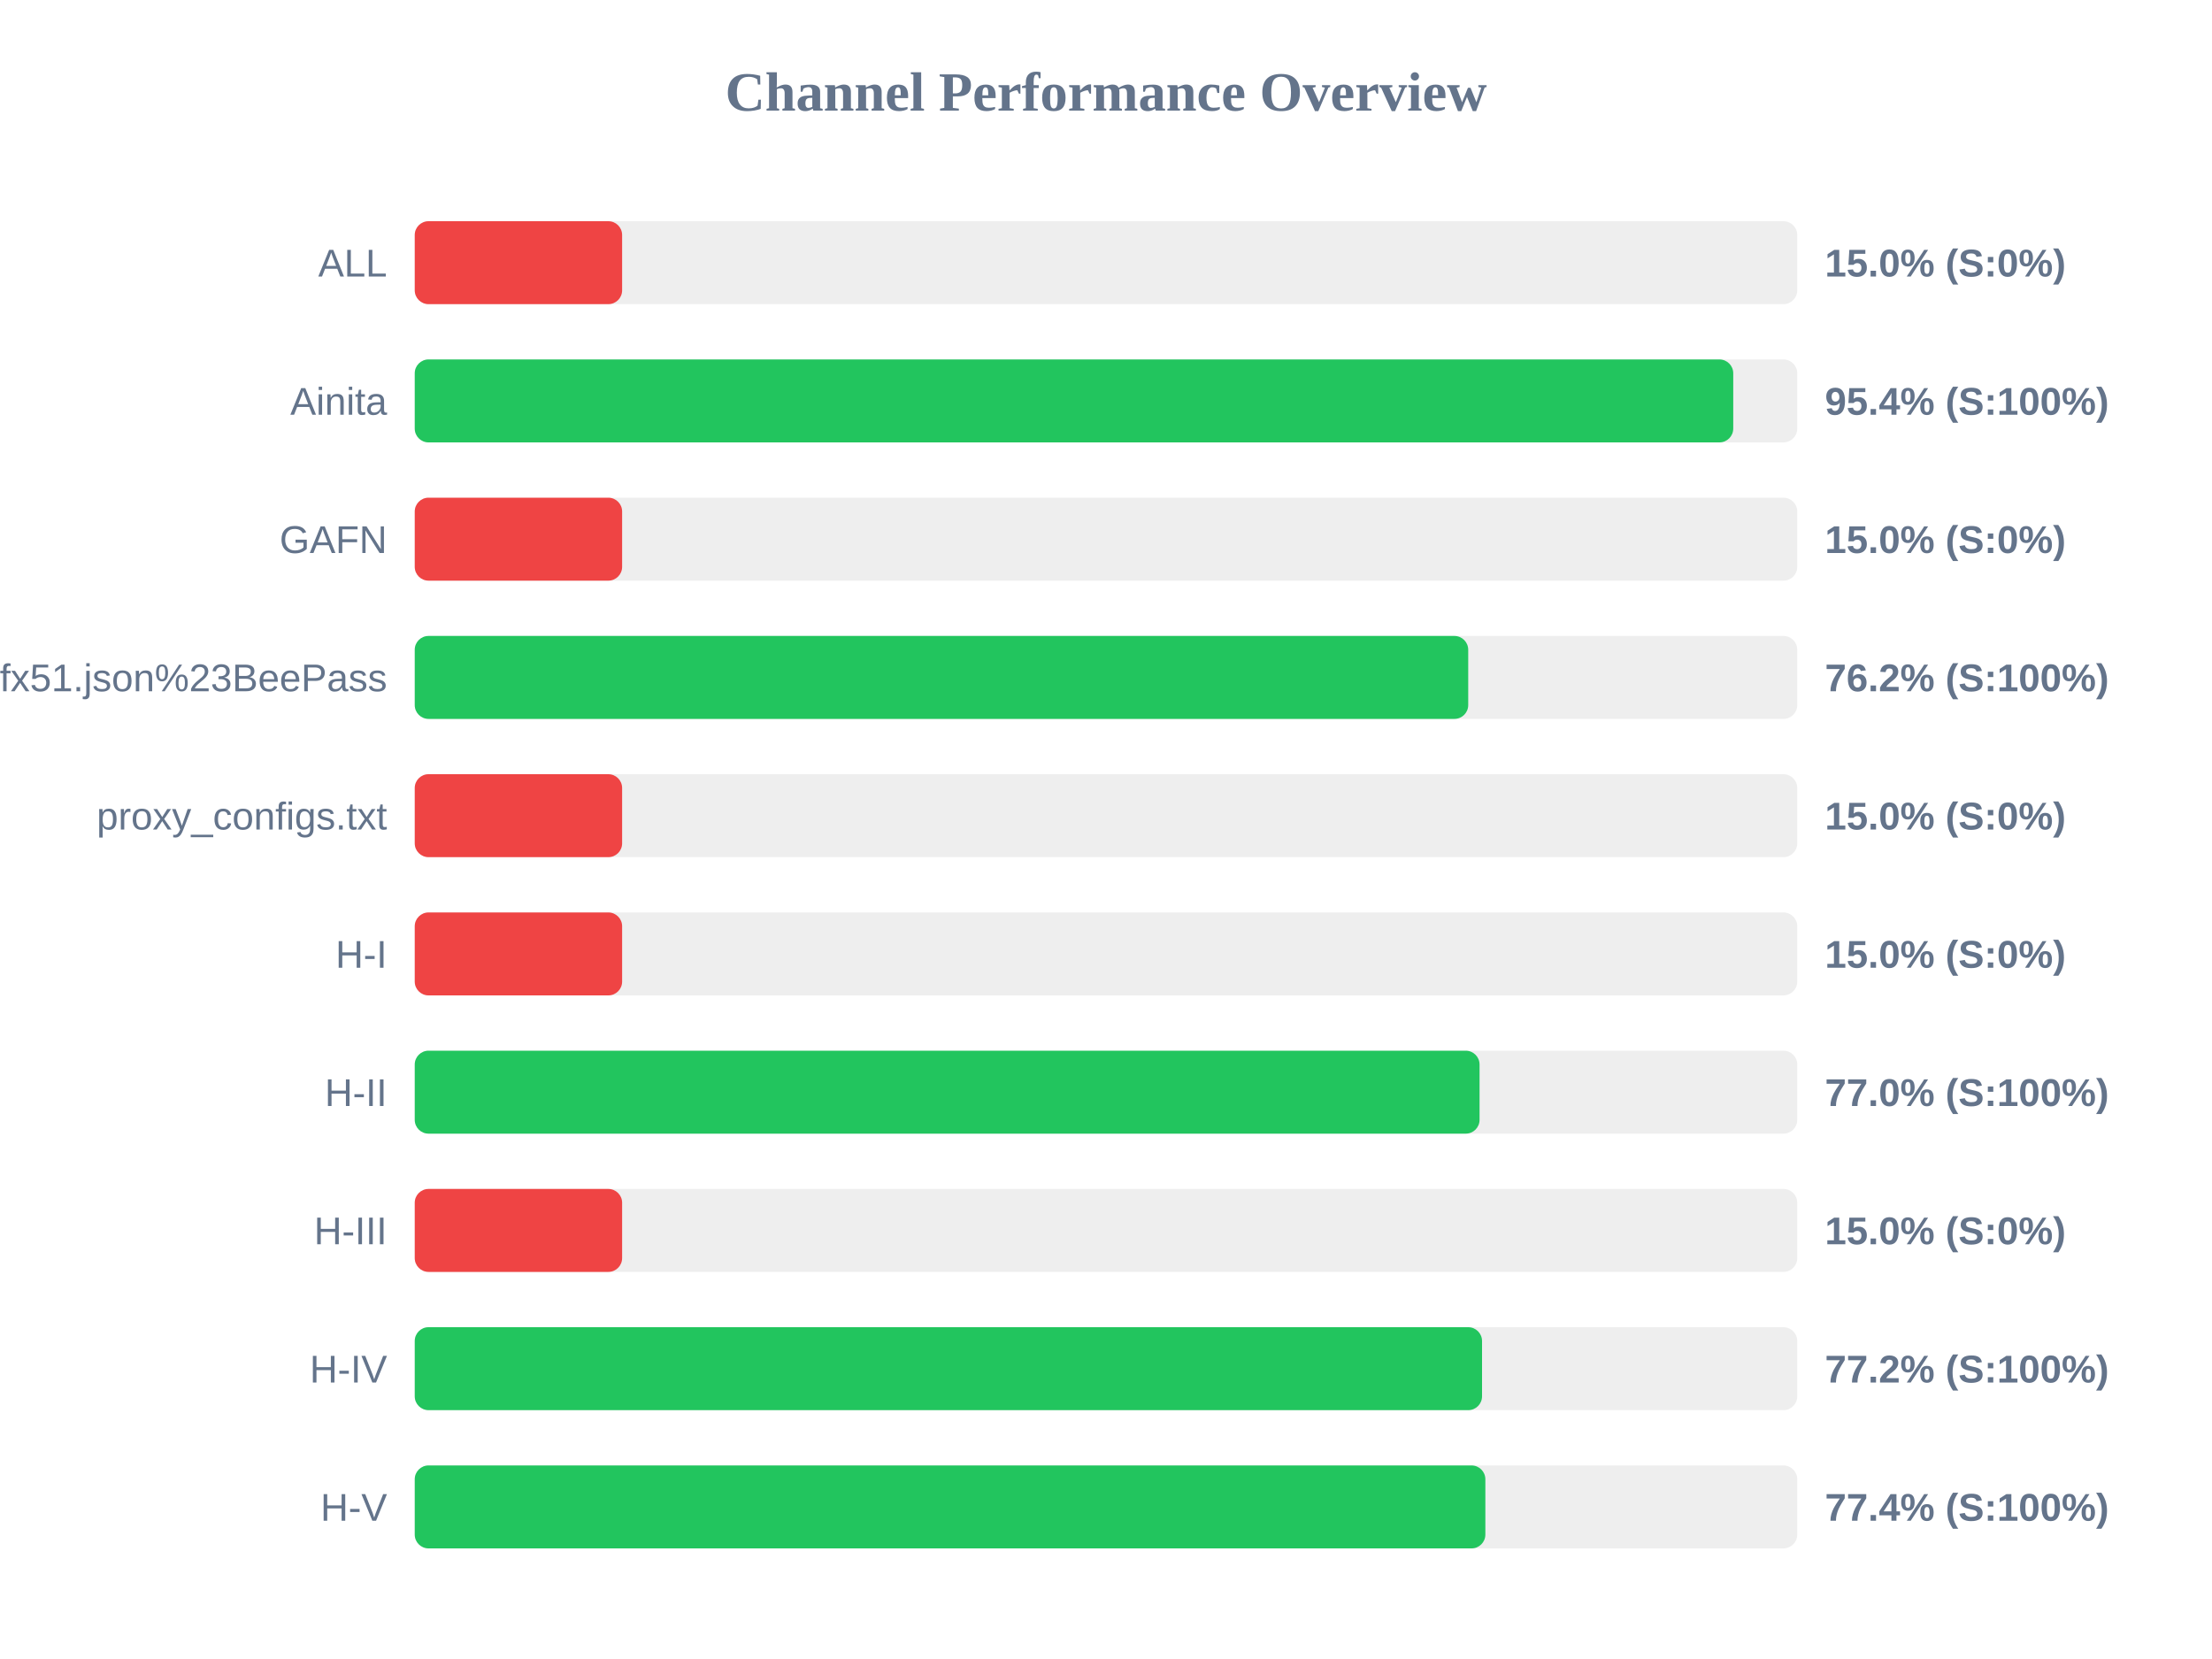
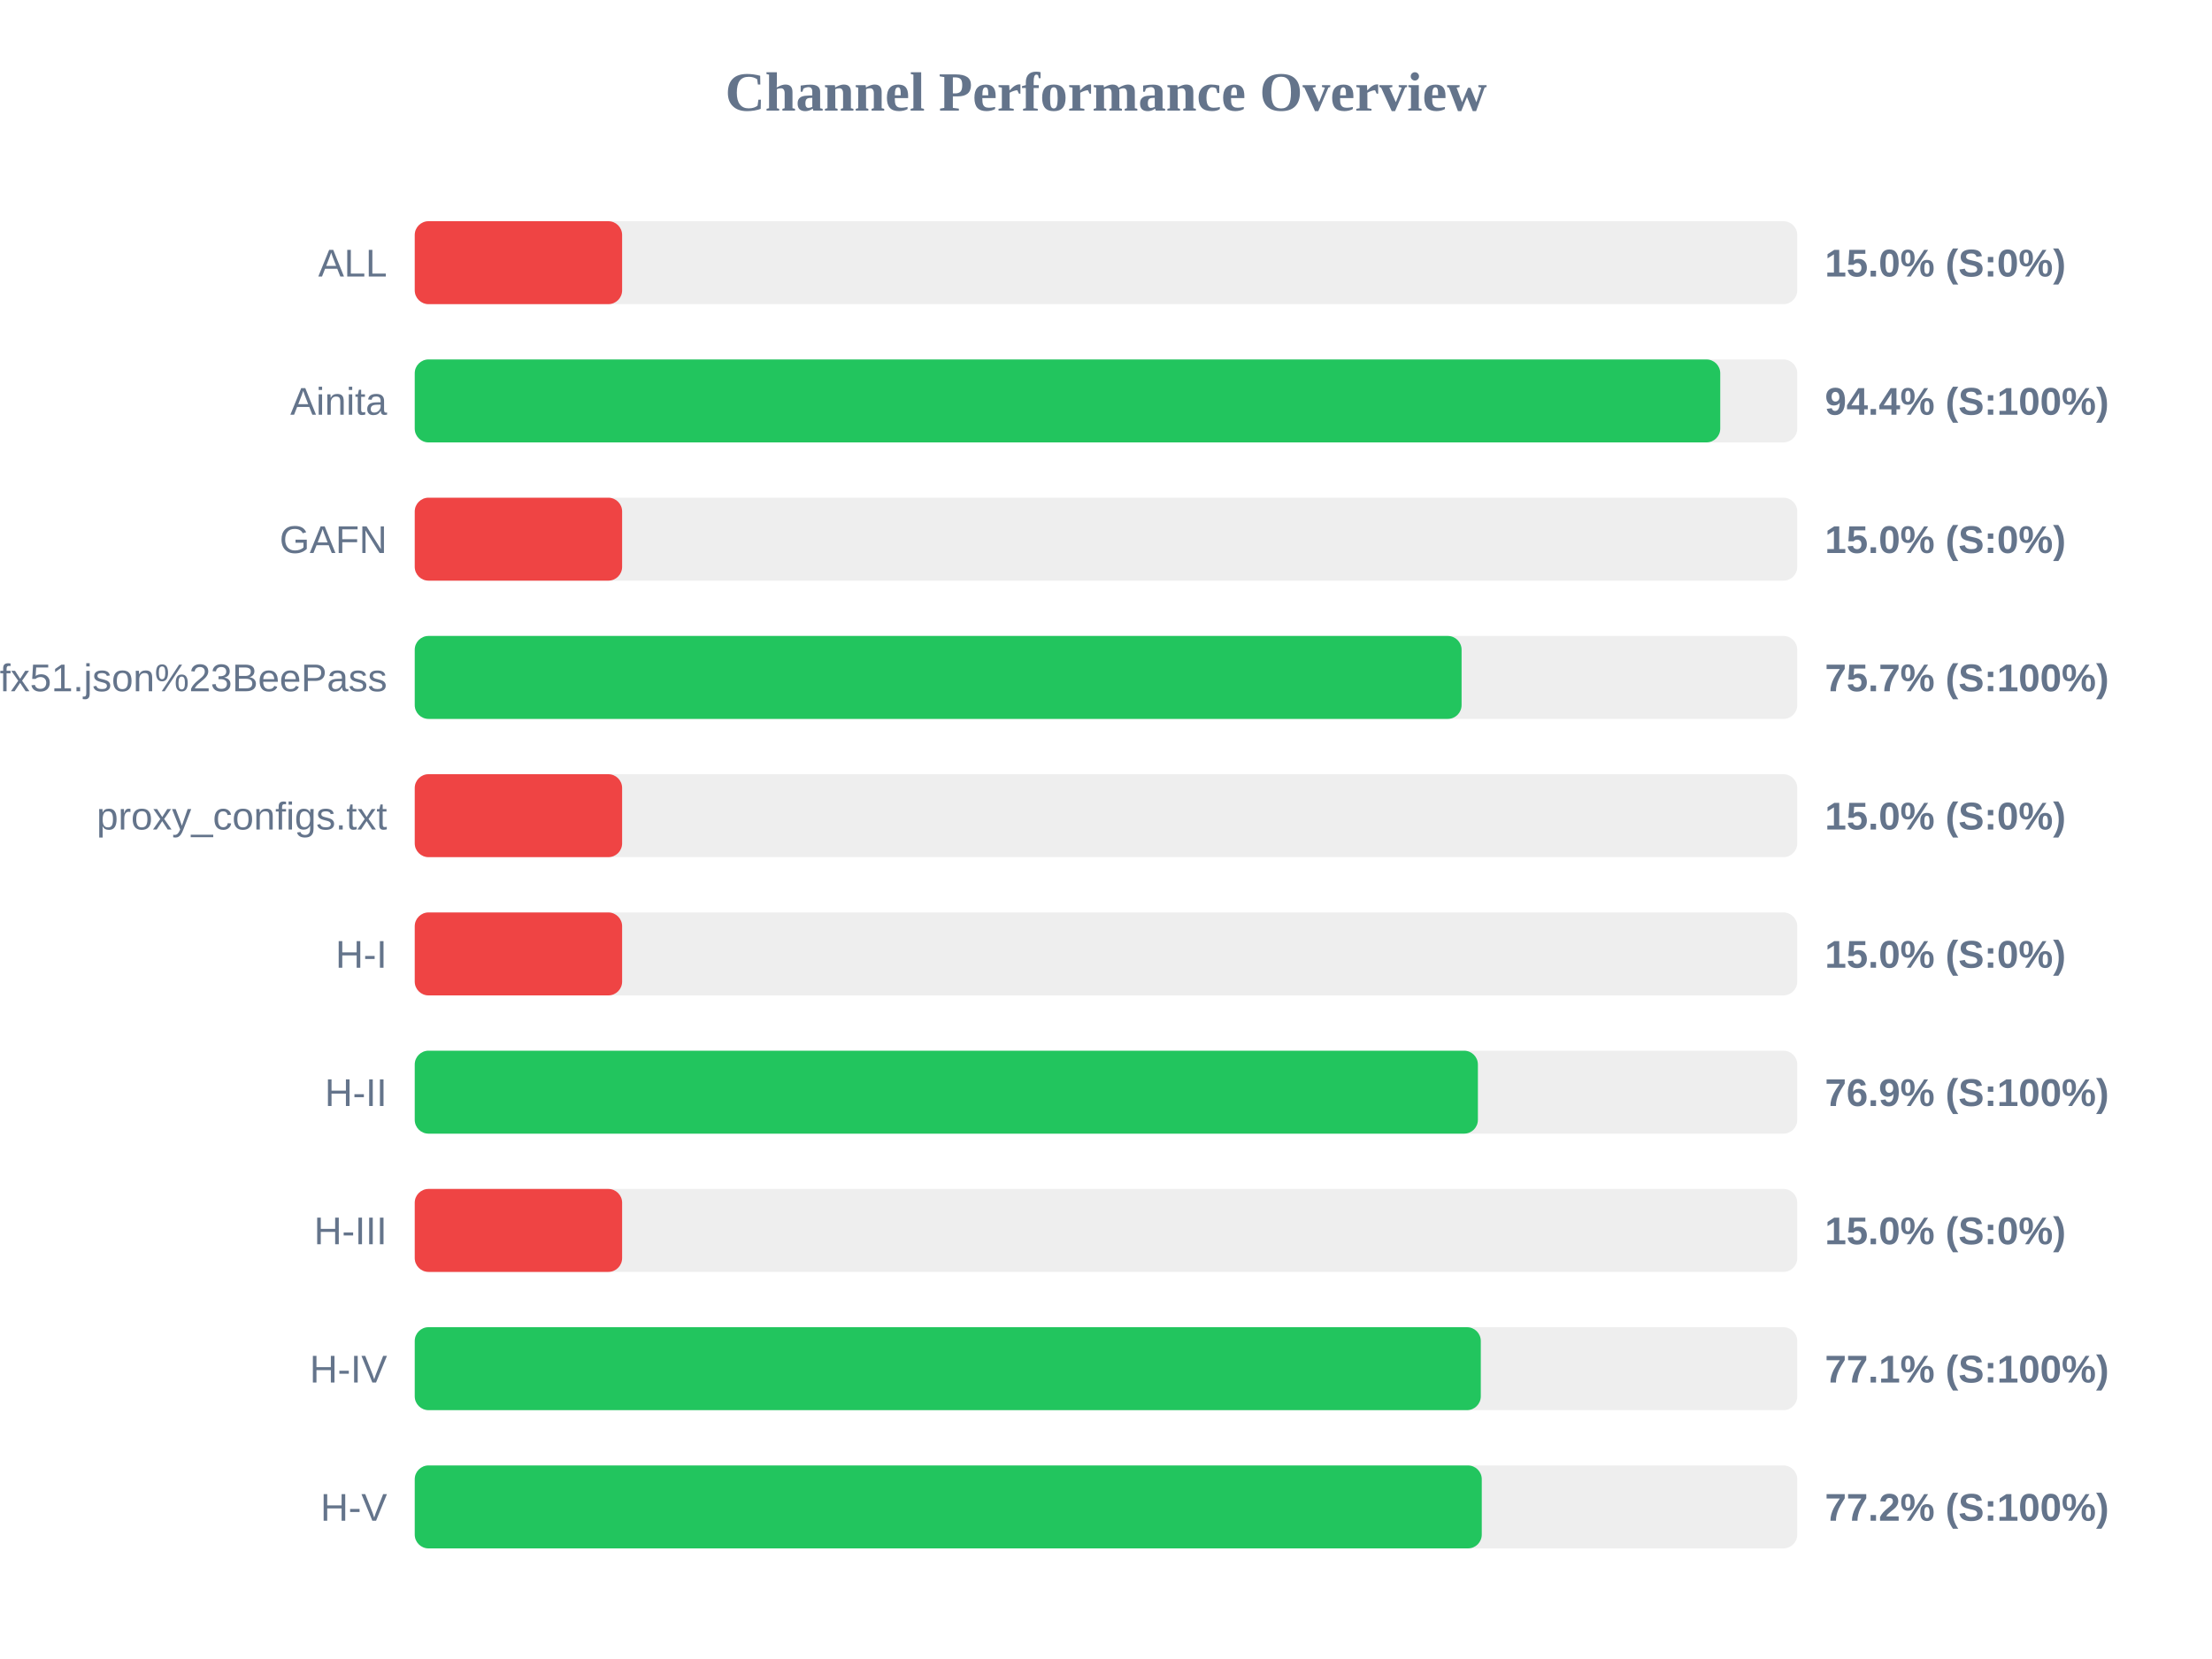
<svg xmlns="http://www.w3.org/2000/svg" width="800" height="600" version="1.1">
  <style>
        .row { font: 14px Arial; fill: #64748b; }
        .score { font: bold 14px Arial; fill: #64748b; }
    </style>
  <text x="400" y="40" text-anchor="middle" font-size="20px" font-weight="bold" fill="#64748b">Channel Performance Overview</text>
  <rect x="150" y="80" width="500" height="30" fill="#eee" rx="5" />
  <rect x="150" y="80" width="75.0" height="30" fill="#ef4444" rx="5" />
  <text x="140" y="100" text-anchor="end" class="row">ALL</text>
  <text x="660" y="100" text-anchor="start" class="score">15.0% (S:0%)</text>
  <rect x="150" y="130" width="500" height="30" fill="#eee" rx="5" />
-   <rect x="150" y="130" width="476.85" height="30" fill="#22c55e" rx="5" />
+   <rect x="150" y="130" width="472.15" height="30" fill="#22c55e" rx="5" />
  <text x="140" y="150" text-anchor="end" class="row">Ainita</text>
-   <text x="660" y="150" text-anchor="start" class="score">95.4% (S:100%)</text>
+   <text x="660" y="150" text-anchor="start" class="score">94.4% (S:100%)</text>
  <rect x="150" y="180" width="500" height="30" fill="#eee" rx="5" />
  <rect x="150" y="180" width="75.0" height="30" fill="#ef4444" rx="5" />
  <text x="140" y="200" text-anchor="end" class="row">GAFN</text>
  <text x="660" y="200" text-anchor="start" class="score">15.0% (S:0%)</text>
  <rect x="150" y="230" width="500" height="30" fill="#eee" rx="5" />
-   <rect x="150" y="230" width="381.0" height="30" fill="#22c55e" rx="5" />
+   <rect x="150" y="230" width="378.6" height="30" fill="#22c55e" rx="5" />
  <text x="140" y="250" text-anchor="end" class="row">sub?s=ssconf%3A%2F%2Fs3.amazonaws.com%2Fbeedynconprd%2Fzf38bv6oxi1nv3wfkpmxyfl8yj5fargza3foantoalu16vznl0ckxx7bgf1ufx51.json%23BeePass</text>
-   <text x="660" y="250" text-anchor="start" class="score">76.2% (S:100%)</text>
+   <text x="660" y="250" text-anchor="start" class="score">75.7% (S:100%)</text>
  <rect x="150" y="280" width="500" height="30" fill="#eee" rx="5" />
  <rect x="150" y="280" width="75.0" height="30" fill="#ef4444" rx="5" />
  <text x="140" y="300" text-anchor="end" class="row">proxy_configs.txt</text>
  <text x="660" y="300" text-anchor="start" class="score">15.0% (S:0%)</text>
  <rect x="150" y="330" width="500" height="30" fill="#eee" rx="5" />
  <rect x="150" y="330" width="75.0" height="30" fill="#ef4444" rx="5" />
  <text x="140" y="350" text-anchor="end" class="row">H-I</text>
  <text x="660" y="350" text-anchor="start" class="score">15.0% (S:0%)</text>
  <rect x="150" y="380" width="500" height="30" fill="#eee" rx="5" />
-   <rect x="150" y="380" width="385.1" height="30" fill="#22c55e" rx="5" />
+   <rect x="150" y="380" width="384.5" height="30" fill="#22c55e" rx="5" />
  <text x="140" y="400" text-anchor="end" class="row">H-II</text>
-   <text x="660" y="400" text-anchor="start" class="score">77.0% (S:100%)</text>
+   <text x="660" y="400" text-anchor="start" class="score">76.9% (S:100%)</text>
  <rect x="150" y="430" width="500" height="30" fill="#eee" rx="5" />
  <rect x="150" y="430" width="75.0" height="30" fill="#ef4444" rx="5" />
  <text x="140" y="450" text-anchor="end" class="row">H-III</text>
  <text x="660" y="450" text-anchor="start" class="score">15.0% (S:0%)</text>
  <rect x="150" y="480" width="500" height="30" fill="#eee" rx="5" />
-   <rect x="150" y="480" width="386.0" height="30" fill="#22c55e" rx="5" />
+   <rect x="150" y="480" width="385.55" height="30" fill="#22c55e" rx="5" />
  <text x="140" y="500" text-anchor="end" class="row">H-IV</text>
-   <text x="660" y="500" text-anchor="start" class="score">77.2% (S:100%)</text>
+   <text x="660" y="500" text-anchor="start" class="score">77.1% (S:100%)</text>
  <rect x="150" y="530" width="500" height="30" fill="#eee" rx="5" />
-   <rect x="150" y="530" width="387.2" height="30" fill="#22c55e" rx="5" />
+   <rect x="150" y="530" width="385.9" height="30" fill="#22c55e" rx="5" />
  <text x="140" y="550" text-anchor="end" class="row">H-V</text>
-   <text x="660" y="550" text-anchor="start" class="score">77.4% (S:100%)</text>
+   <text x="660" y="550" text-anchor="start" class="score">77.2% (S:100%)</text>
</svg>
